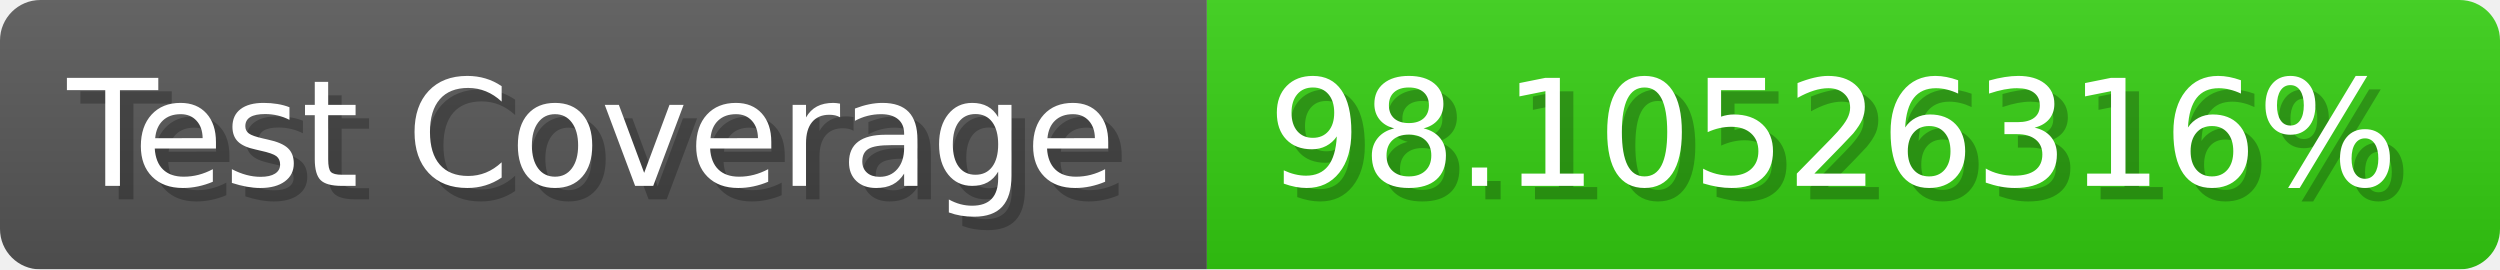
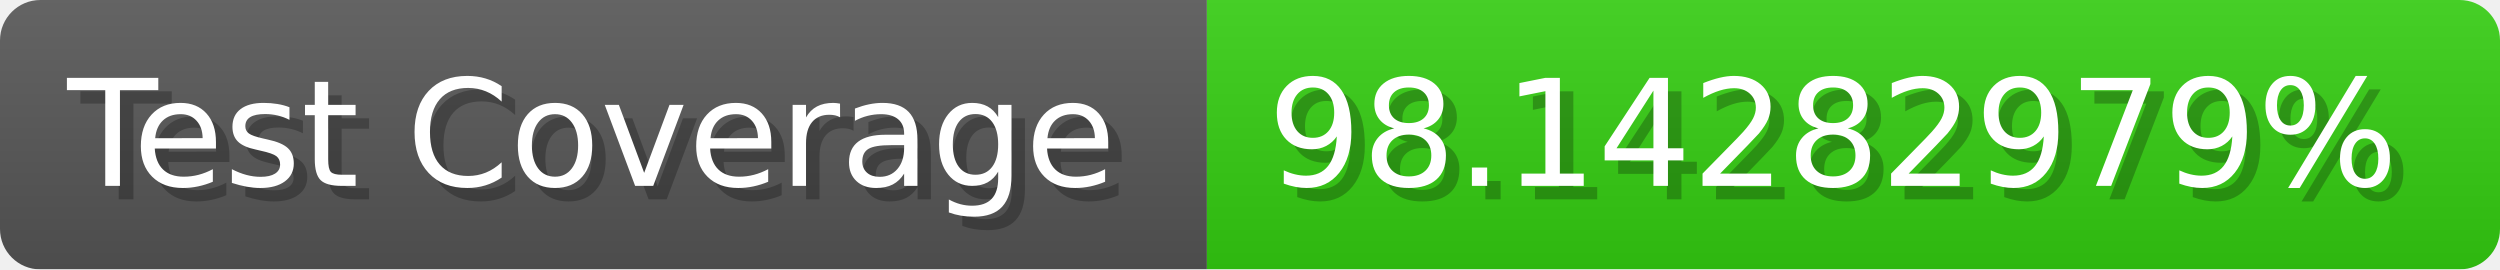
- <svg xmlns="http://www.w3.org/2000/svg" width="185.6" height="20" viewBox="0 0 1856 200" role="img" aria-label="Test Coverage: 98.10526316%">
+ <svg xmlns="http://www.w3.org/2000/svg" width="185.6" height="20" viewBox="0 0 1856 200" role="img" aria-label="Test Coverage: 98.14282979%">
  <linearGradient id="a" x2="0" y2="100%">
    <stop offset="0" stop-opacity=".1" stop-color="#EEE" />
    <stop offset="1" stop-opacity=".1" />
  </linearGradient>
  <mask id="m">
    <rect width="1856" height="200" rx="30" fill="#FFF" />
  </mask>
  <g mask="url(#m)">
    <rect width="896" height="200" fill="#555" />
    <rect width="960" height="200" fill="#3C1" x="896" />
    <rect width="1856" height="200" fill="url(#a)" />
  </g>
  <g aria-hidden="true" fill="#fff" text-anchor="start" font-family="Verdana,DejaVu Sans,sans-serif" font-size="110">
    <text x="60" y="148" textLength="796" fill="#000" opacity="0.25">Test Coverage</text>
    <text x="50" y="138" textLength="796">Test Coverage</text>
-     <text x="951" y="148" textLength="860" fill="#000" opacity="0.25">98.10526316%</text>
-     <text x="941" y="138" textLength="860">98.10526316%</text>
+     <text x="951" y="148" textLength="860" fill="#000" opacity="0.25">98.14282979%</text>
+     <text x="941" y="138" textLength="860">98.14282979%</text>
  </g>
</svg>
